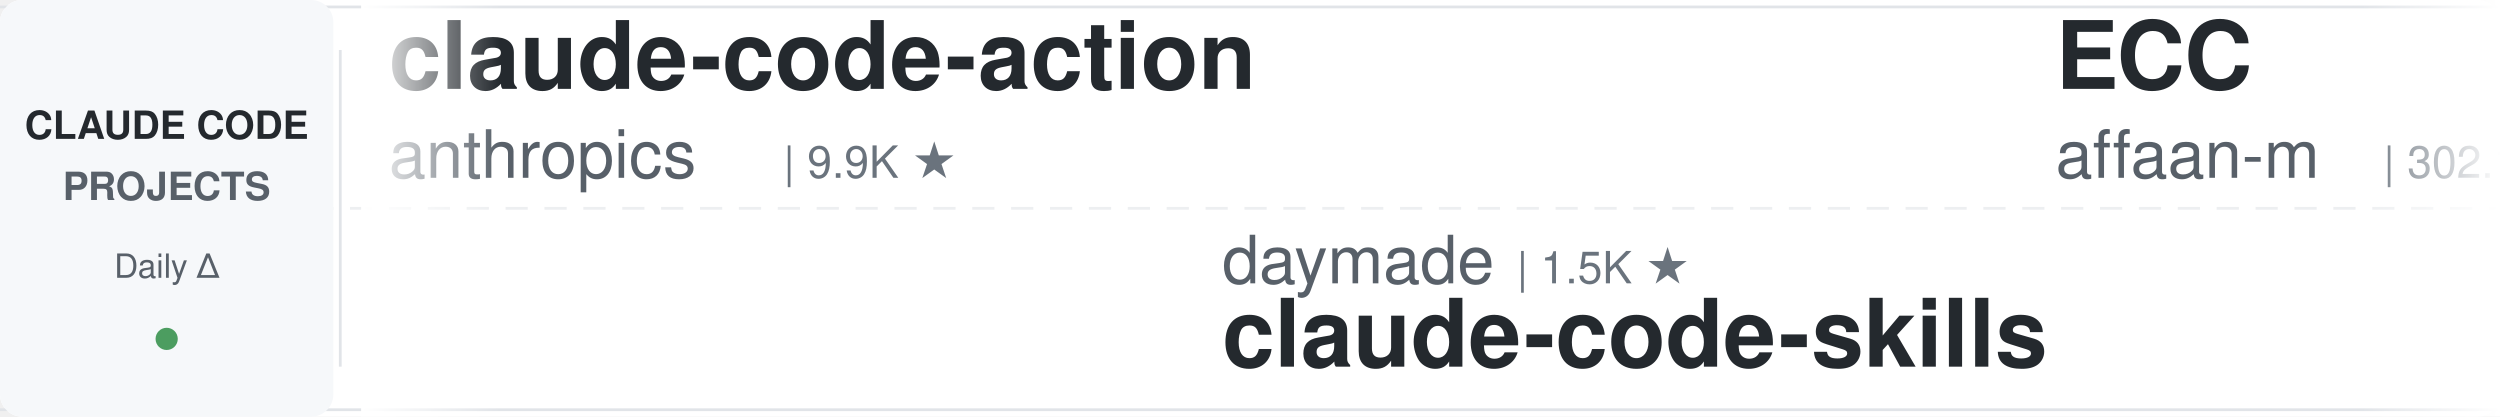
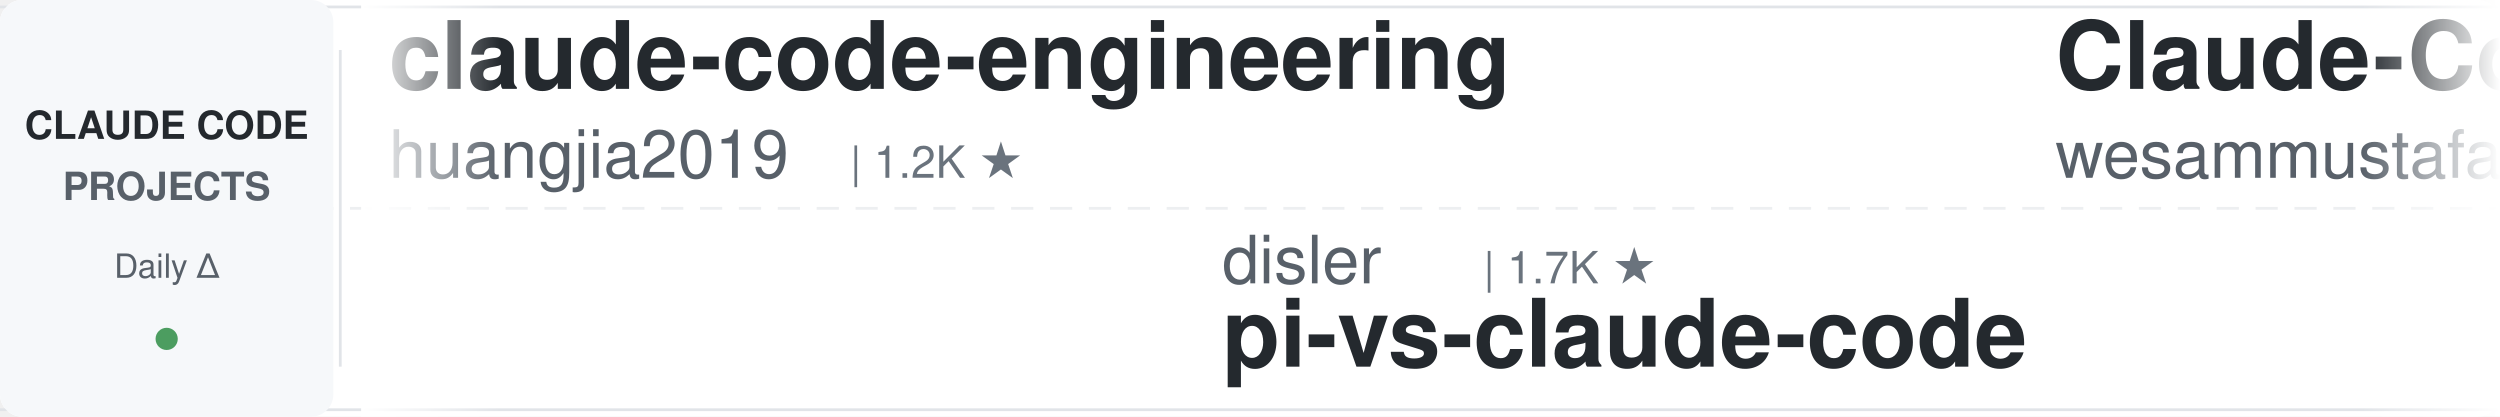
<svg xmlns="http://www.w3.org/2000/svg" width="900" height="150">
  <defs>
    <linearGradient id="leftFade" x1="0%" y1="0%" x2="100%" y2="0%">
      <stop offset="0%" style="stop-color:#ffffff;stop-opacity:1" />
      <stop offset="100%" style="stop-color:#ffffff;stop-opacity:0" />
    </linearGradient>
    <linearGradient id="rightFade" x1="0%" y1="0%" x2="100%" y2="0%">
      <stop offset="0%" style="stop-color:#ffffff;stop-opacity:0" />
      <stop offset="100%" style="stop-color:#ffffff;stop-opacity:1" />
    </linearGradient>
  </defs>
  <rect width="900" height="150" fill="#ffffff" rx="8" />
  <rect x="0" y="2" width="900" height="1" fill="#e1e4e8" />
  <rect x="0" y="147" width="900" height="1" fill="#e1e4e8" />
  <line x1="0" y1="75" x2="900" y2="75" stroke="#e1e4e8" stroke-width="1" stroke-dasharray="8 6" opacity="0.6" />
  <rect x="0" y="0" width="120" height="150" fill="#f6f8fa" rx="8" />
  <text x="60" y="50" font-family="-apple-system, BlinkMacSystemFont, 'Segoe UI', Helvetica, Arial, sans-serif" font-size="14" font-weight="600" fill="#24292e" text-anchor="middle">CLAUDE CODE</text>
  <text x="60" y="72" font-family="-apple-system, BlinkMacSystemFont, 'Segoe UI', Helvetica, Arial, sans-serif" font-size="14" font-weight="600" fill="#586069" text-anchor="middle">PROJECTS</text>
  <text x="60" y="100" font-family="-apple-system, BlinkMacSystemFont, 'Segoe UI', Helvetica, Arial, sans-serif" font-size="12" font-weight="500" fill="#586069" text-anchor="middle">Daily Δ</text>
  <circle cx="60" cy="122" r="4" fill="#22863a" opacity="0.8" />
  <rect x="122" y="18" width="1" height="114" fill="#e1e4e8" />
  <clipPath id="tickerClip">
    <rect x="130" y="0" width="770" height="150" />
  </clipPath>
  <g clip-path="url(#tickerClip)">
    <g id="tickerItems">
      <animateTransform attributeName="transform" attributeType="XML" type="translate" from="0 0" to="-3000 0" dur="54s" repeatCount="indefinite" />
      <g transform="translate(0, 0)">
-         <text x="140" y="32" font-family="-apple-system, BlinkMacSystemFont, 'Segoe UI', Helvetica, Arial, sans-serif" font-size="34" font-weight="600" fill="#24292e">claude-code-action</text>
-         <text x="140" y="64" font-family="-apple-system, BlinkMacSystemFont, 'Segoe UI', Helvetica, Arial, sans-serif" font-size="24" font-weight="400" fill="#586069">anthropics</text>
-         <text x="282" y="64" font-family="-apple-system, BlinkMacSystemFont, 'Segoe UI', Helvetica, Arial, sans-serif" font-size="16" font-weight="500" fill="#6a737d">| 9.9K ★</text>
+         <text x="140" y="32" font-family="-apple-system, BlinkMacSystemFont, 'Segoe UI', Helvetica, Arial, sans-serif" font-size="34" font-weight="600" fill="#24292e">claude-code-engineering</text>
+         <text x="140" y="64" font-family="-apple-system, BlinkMacSystemFont, 'Segoe UI', Helvetica, Arial, sans-serif" font-size="24" font-weight="400" fill="#586069">huangjia2019</text>
+         <text x="306" y="64" font-family="-apple-system, BlinkMacSystemFont, 'Segoe UI', Helvetica, Arial, sans-serif" font-size="16" font-weight="500" fill="#6a737d">| 1.2K ★</text>
      </g>
      <g transform="translate(300, 0)">
+         <text x="140" y="102" font-family="-apple-system, BlinkMacSystemFont, 'Segoe UI', Helvetica, Arial, sans-serif" font-size="24" font-weight="400" fill="#586069">disler</text>
+         <text x="234" y="102" font-family="-apple-system, BlinkMacSystemFont, 'Segoe UI', Helvetica, Arial, sans-serif" font-size="16" font-weight="500" fill="#6a737d">| 1.7K ★</text>
+         <text x="140" y="132" font-family="-apple-system, BlinkMacSystemFont, 'Segoe UI', Helvetica, Arial, sans-serif" font-size="34" font-weight="600" fill="#24292e">pi-vs-claude-code</text>
+       </g>
+       <g transform="translate(600, 0)">
+         <text x="140" y="32" font-family="-apple-system, BlinkMacSystemFont, 'Segoe UI', Helvetica, Arial, sans-serif" font-size="34" font-weight="600" fill="#24292e">Claude-Code-Quest</text>
+         <text x="140" y="64" font-family="-apple-system, BlinkMacSystemFont, 'Segoe UI', Helvetica, Arial, sans-serif" font-size="24" font-weight="400" fill="#586069">wesammustafa</text>
+         <text x="306" y="64" font-family="-apple-system, BlinkMacSystemFont, 'Segoe UI', Helvetica, Arial, sans-serif" font-size="16" font-weight="500" fill="#6a737d">| 3.7K ★</text>
+       </g>
+       <g transform="translate(900, 0)">
+         <text x="140" y="102" font-family="-apple-system, BlinkMacSystemFont, 'Segoe UI', Helvetica, Arial, sans-serif" font-size="24" font-weight="400" fill="#586069">shareAI-lab</text>
+         <text x="294" y="102" font-family="-apple-system, BlinkMacSystemFont, 'Segoe UI', Helvetica, Arial, sans-serif" font-size="16" font-weight="500" fill="#6a737d">| 80.4K ★</text>
+         <text x="140" y="132" font-family="-apple-system, BlinkMacSystemFont, 'Segoe UI', Helvetica, Arial, sans-serif" font-size="34" font-weight="600" fill="#24292e">learn-claude-code</text>
+       </g>
+       <g transform="translate(1200, 0)">
+         <text x="140" y="32" font-family="-apple-system, BlinkMacSystemFont, 'Segoe UI', Helvetica, Arial, sans-serif" font-size="34" font-weight="600" fill="#24292e">ClaudeCode-Portable</text>
+         <text x="140" y="64" font-family="-apple-system, BlinkMacSystemFont, 'Segoe UI', Helvetica, Arial, sans-serif" font-size="24" font-weight="400" fill="#586069">techjarves</text>
+         <text x="282" y="64" font-family="-apple-system, BlinkMacSystemFont, 'Segoe UI', Helvetica, Arial, sans-serif" font-size="16" font-weight="500" fill="#6a737d">| 1.6K ★</text>
+       </g>
+       <g transform="translate(1500, 0)">
+         <text x="140" y="102" font-family="-apple-system, BlinkMacSystemFont, 'Segoe UI', Helvetica, Arial, sans-serif" font-size="24" font-weight="400" fill="#586069">Pimzino</text>
+         <text x="246" y="102" font-family="-apple-system, BlinkMacSystemFont, 'Segoe UI', Helvetica, Arial, sans-serif" font-size="16" font-weight="500" fill="#6a737d">| 3.9K ★</text>
+         <text x="140" y="132" font-family="-apple-system, BlinkMacSystemFont, 'Segoe UI', Helvetica, Arial, sans-serif" font-size="34" font-weight="600" fill="#24292e">claude-code-spec-workflo...</text>
+       </g>
+       <g transform="translate(1800, 0)">
+         <text x="140" y="32" font-family="-apple-system, BlinkMacSystemFont, 'Segoe UI', Helvetica, Arial, sans-serif" font-size="34" font-weight="600" fill="#24292e">ECC</text>
+         <text x="140" y="64" font-family="-apple-system, BlinkMacSystemFont, 'Segoe UI', Helvetica, Arial, sans-serif" font-size="24" font-weight="400" fill="#586069">affaan-m</text>
+         <text x="258" y="64" font-family="-apple-system, BlinkMacSystemFont, 'Segoe UI', Helvetica, Arial, sans-serif" font-size="16" font-weight="500" fill="#6a737d">| 302.3K ★</text>
+       </g>
+       <g transform="translate(2100, 0)">
        <text x="140" y="102" font-family="-apple-system, BlinkMacSystemFont, 'Segoe UI', Helvetica, Arial, sans-serif" font-size="24" font-weight="400" fill="#586069">daymade</text>
        <text x="246" y="102" font-family="-apple-system, BlinkMacSystemFont, 'Segoe UI', Helvetica, Arial, sans-serif" font-size="16" font-weight="500" fill="#6a737d">| 1.5K ★</text>
        <text x="140" y="132" font-family="-apple-system, BlinkMacSystemFont, 'Segoe UI', Helvetica, Arial, sans-serif" font-size="34" font-weight="600" fill="#24292e">claude-code-skills</text>
      </g>
-       <g transform="translate(600, 0)">
-         <text x="140" y="32" font-family="-apple-system, BlinkMacSystemFont, 'Segoe UI', Helvetica, Arial, sans-serif" font-size="34" font-weight="600" fill="#24292e">ECC</text>
-         <text x="140" y="64" font-family="-apple-system, BlinkMacSystemFont, 'Segoe UI', Helvetica, Arial, sans-serif" font-size="24" font-weight="400" fill="#586069">affaan-m</text>
-         <text x="258" y="64" font-family="-apple-system, BlinkMacSystemFont, 'Segoe UI', Helvetica, Arial, sans-serif" font-size="16" font-weight="500" fill="#6a737d">| 302.1K ★</text>
-       </g>
-       <g transform="translate(900, 0)">
-         <text x="140" y="102" font-family="-apple-system, BlinkMacSystemFont, 'Segoe UI', Helvetica, Arial, sans-serif" font-size="24" font-weight="400" fill="#586069">1rgs</text>
-         <text x="210" y="102" font-family="-apple-system, BlinkMacSystemFont, 'Segoe UI', Helvetica, Arial, sans-serif" font-size="16" font-weight="500" fill="#6a737d">| 3.8K ★</text>
-         <text x="140" y="132" font-family="-apple-system, BlinkMacSystemFont, 'Segoe UI', Helvetica, Arial, sans-serif" font-size="34" font-weight="600" fill="#24292e">claude-code-proxy</text>
-       </g>
-       <g transform="translate(1200, 0)">
-         <text x="140" y="32" font-family="-apple-system, BlinkMacSystemFont, 'Segoe UI', Helvetica, Arial, sans-serif" font-size="34" font-weight="600" fill="#24292e">claude-code-telegram</text>
-         <text x="140" y="64" font-family="-apple-system, BlinkMacSystemFont, 'Segoe UI', Helvetica, Arial, sans-serif" font-size="24" font-weight="400" fill="#586069">overwirehq</text>
-         <text x="282" y="64" font-family="-apple-system, BlinkMacSystemFont, 'Segoe UI', Helvetica, Arial, sans-serif" font-size="16" font-weight="500" fill="#6a737d">| 2.8K ★</text>
-       </g>
-       <g transform="translate(1500, 0)">
-         <text x="140" y="102" font-family="-apple-system, BlinkMacSystemFont, 'Segoe UI', Helvetica, Arial, sans-serif" font-size="24" font-weight="400" fill="#586069">ChrisWiles</text>
-         <text x="282" y="102" font-family="-apple-system, BlinkMacSystemFont, 'Segoe UI', Helvetica, Arial, sans-serif" font-size="16" font-weight="500" fill="#6a737d">| 6.1K ★</text>
-         <text x="140" y="132" font-family="-apple-system, BlinkMacSystemFont, 'Segoe UI', Helvetica, Arial, sans-serif" font-size="34" font-weight="600" fill="#24292e">claude-code-showcase</text>
-       </g>
-       <g transform="translate(1800, 0)">
-         <text x="140" y="32" font-family="-apple-system, BlinkMacSystemFont, 'Segoe UI', Helvetica, Arial, sans-serif" font-size="34" font-weight="600" fill="#24292e">Open-ClaudeCode</text>
-         <text x="140" y="64" font-family="-apple-system, BlinkMacSystemFont, 'Segoe UI', Helvetica, Arial, sans-serif" font-size="24" font-weight="400" fill="#586069">LING71671</text>
-         <text x="270" y="64" font-family="-apple-system, BlinkMacSystemFont, 'Segoe UI', Helvetica, Arial, sans-serif" font-size="16" font-weight="500" fill="#6a737d">| 988 ★</text>
-       </g>
-       <g transform="translate(2100, 0)">
-         <text x="140" y="102" font-family="-apple-system, BlinkMacSystemFont, 'Segoe UI', Helvetica, Arial, sans-serif" font-size="24" font-weight="400" fill="#586069">lintsinghua</text>
-         <text x="294" y="102" font-family="-apple-system, BlinkMacSystemFont, 'Segoe UI', Helvetica, Arial, sans-serif" font-size="16" font-weight="500" fill="#6a737d">| 4.4K ★</text>
-         <text x="140" y="132" font-family="-apple-system, BlinkMacSystemFont, 'Segoe UI', Helvetica, Arial, sans-serif" font-size="34" font-weight="600" fill="#24292e">claude-code-book</text>
-       </g>
      <g transform="translate(2400, 0)">
-         <text x="140" y="32" font-family="-apple-system, BlinkMacSystemFont, 'Segoe UI', Helvetica, Arial, sans-serif" font-size="34" font-weight="600" fill="#24292e">awesome-claude-code-plug...</text>
-         <text x="140" y="64" font-family="-apple-system, BlinkMacSystemFont, 'Segoe UI', Helvetica, Arial, sans-serif" font-size="24" font-weight="400" fill="#586069">ccplugins</text>
-         <text x="270" y="64" font-family="-apple-system, BlinkMacSystemFont, 'Segoe UI', Helvetica, Arial, sans-serif" font-size="16" font-weight="500" fill="#6a737d">| 1.0K ★</text>
+         <text x="140" y="32" font-family="-apple-system, BlinkMacSystemFont, 'Segoe UI', Helvetica, Arial, sans-serif" font-size="34" font-weight="600" fill="#24292e">claude-code-source</text>
+         <text x="140" y="64" font-family="-apple-system, BlinkMacSystemFont, 'Segoe UI', Helvetica, Arial, sans-serif" font-size="24" font-weight="400" fill="#586069">hangsman</text>
+         <text x="258" y="64" font-family="-apple-system, BlinkMacSystemFont, 'Segoe UI', Helvetica, Arial, sans-serif" font-size="16" font-weight="500" fill="#6a737d">| 800 ★</text>
      </g>
      <g transform="translate(2700, 0)">
-         <text x="140" y="102" font-family="-apple-system, BlinkMacSystemFont, 'Segoe UI', Helvetica, Arial, sans-serif" font-size="24" font-weight="400" fill="#586069">luyao618</text>
-         <text x="258" y="102" font-family="-apple-system, BlinkMacSystemFont, 'Segoe UI', Helvetica, Arial, sans-serif" font-size="16" font-weight="500" fill="#6a737d">| 1.7K ★</text>
-         <text x="140" y="132" font-family="-apple-system, BlinkMacSystemFont, 'Segoe UI', Helvetica, Arial, sans-serif" font-size="34" font-weight="600" fill="#24292e">Claude-Code-Source-Study</text>
+         <text x="140" y="102" font-family="-apple-system, BlinkMacSystemFont, 'Segoe UI', Helvetica, Arial, sans-serif" font-size="24" font-weight="400" fill="#586069">anthropics</text>
+         <text x="282" y="102" font-family="-apple-system, BlinkMacSystemFont, 'Segoe UI', Helvetica, Arial, sans-serif" font-size="16" font-weight="500" fill="#6a737d">| 9.9K ★</text>
+         <text x="140" y="132" font-family="-apple-system, BlinkMacSystemFont, 'Segoe UI', Helvetica, Arial, sans-serif" font-size="34" font-weight="600" fill="#24292e">claude-code-action</text>
      </g>
      <g transform="translate(3000, 0)">
-         <text x="140" y="32" font-family="-apple-system, BlinkMacSystemFont, 'Segoe UI', Helvetica, Arial, sans-serif" font-size="34" font-weight="600" fill="#24292e">claude-code-action</text>
-         <text x="140" y="64" font-family="-apple-system, BlinkMacSystemFont, 'Segoe UI', Helvetica, Arial, sans-serif" font-size="24" font-weight="400" fill="#586069">anthropics</text>
-         <text x="282" y="64" font-family="-apple-system, BlinkMacSystemFont, 'Segoe UI', Helvetica, Arial, sans-serif" font-size="16" font-weight="500" fill="#6a737d">| 9.9K ★</text>
+         <text x="140" y="32" font-family="-apple-system, BlinkMacSystemFont, 'Segoe UI', Helvetica, Arial, sans-serif" font-size="34" font-weight="600" fill="#24292e">claude-code-engineering</text>
+         <text x="140" y="64" font-family="-apple-system, BlinkMacSystemFont, 'Segoe UI', Helvetica, Arial, sans-serif" font-size="24" font-weight="400" fill="#586069">huangjia2019</text>
+         <text x="306" y="64" font-family="-apple-system, BlinkMacSystemFont, 'Segoe UI', Helvetica, Arial, sans-serif" font-size="16" font-weight="500" fill="#6a737d">| 1.2K ★</text>
      </g>
      <g transform="translate(3300, 0)">
-         <text x="140" y="102" font-family="-apple-system, BlinkMacSystemFont, 'Segoe UI', Helvetica, Arial, sans-serif" font-size="24" font-weight="400" fill="#586069">daymade</text>
-         <text x="246" y="102" font-family="-apple-system, BlinkMacSystemFont, 'Segoe UI', Helvetica, Arial, sans-serif" font-size="16" font-weight="500" fill="#6a737d">| 1.5K ★</text>
-         <text x="140" y="132" font-family="-apple-system, BlinkMacSystemFont, 'Segoe UI', Helvetica, Arial, sans-serif" font-size="34" font-weight="600" fill="#24292e">claude-code-skills</text>
+         <text x="140" y="102" font-family="-apple-system, BlinkMacSystemFont, 'Segoe UI', Helvetica, Arial, sans-serif" font-size="24" font-weight="400" fill="#586069">disler</text>
+         <text x="234" y="102" font-family="-apple-system, BlinkMacSystemFont, 'Segoe UI', Helvetica, Arial, sans-serif" font-size="16" font-weight="500" fill="#6a737d">| 1.7K ★</text>
+         <text x="140" y="132" font-family="-apple-system, BlinkMacSystemFont, 'Segoe UI', Helvetica, Arial, sans-serif" font-size="34" font-weight="600" fill="#24292e">pi-vs-claude-code</text>
      </g>
      <g transform="translate(3600, 0)">
-         <text x="140" y="32" font-family="-apple-system, BlinkMacSystemFont, 'Segoe UI', Helvetica, Arial, sans-serif" font-size="34" font-weight="600" fill="#24292e">ECC</text>
-         <text x="140" y="64" font-family="-apple-system, BlinkMacSystemFont, 'Segoe UI', Helvetica, Arial, sans-serif" font-size="24" font-weight="400" fill="#586069">affaan-m</text>
-         <text x="258" y="64" font-family="-apple-system, BlinkMacSystemFont, 'Segoe UI', Helvetica, Arial, sans-serif" font-size="16" font-weight="500" fill="#6a737d">| 302.1K ★</text>
+         <text x="140" y="32" font-family="-apple-system, BlinkMacSystemFont, 'Segoe UI', Helvetica, Arial, sans-serif" font-size="34" font-weight="600" fill="#24292e">Claude-Code-Quest</text>
+         <text x="140" y="64" font-family="-apple-system, BlinkMacSystemFont, 'Segoe UI', Helvetica, Arial, sans-serif" font-size="24" font-weight="400" fill="#586069">wesammustafa</text>
+         <text x="306" y="64" font-family="-apple-system, BlinkMacSystemFont, 'Segoe UI', Helvetica, Arial, sans-serif" font-size="16" font-weight="500" fill="#6a737d">| 3.7K ★</text>
      </g>
      <g transform="translate(3900, 0)">
-         <text x="140" y="102" font-family="-apple-system, BlinkMacSystemFont, 'Segoe UI', Helvetica, Arial, sans-serif" font-size="24" font-weight="400" fill="#586069">1rgs</text>
-         <text x="210" y="102" font-family="-apple-system, BlinkMacSystemFont, 'Segoe UI', Helvetica, Arial, sans-serif" font-size="16" font-weight="500" fill="#6a737d">| 3.8K ★</text>
-         <text x="140" y="132" font-family="-apple-system, BlinkMacSystemFont, 'Segoe UI', Helvetica, Arial, sans-serif" font-size="34" font-weight="600" fill="#24292e">claude-code-proxy</text>
+         <text x="140" y="102" font-family="-apple-system, BlinkMacSystemFont, 'Segoe UI', Helvetica, Arial, sans-serif" font-size="24" font-weight="400" fill="#586069">shareAI-lab</text>
+         <text x="294" y="102" font-family="-apple-system, BlinkMacSystemFont, 'Segoe UI', Helvetica, Arial, sans-serif" font-size="16" font-weight="500" fill="#6a737d">| 80.4K ★</text>
+         <text x="140" y="132" font-family="-apple-system, BlinkMacSystemFont, 'Segoe UI', Helvetica, Arial, sans-serif" font-size="34" font-weight="600" fill="#24292e">learn-claude-code</text>
      </g>
    </g>
  </g>
  <rect x="130" y="0" width="50" height="150" fill="url(#leftFade)" />
  <rect x="850" y="0" width="50" height="150" fill="url(#rightFade)" />
</svg>
